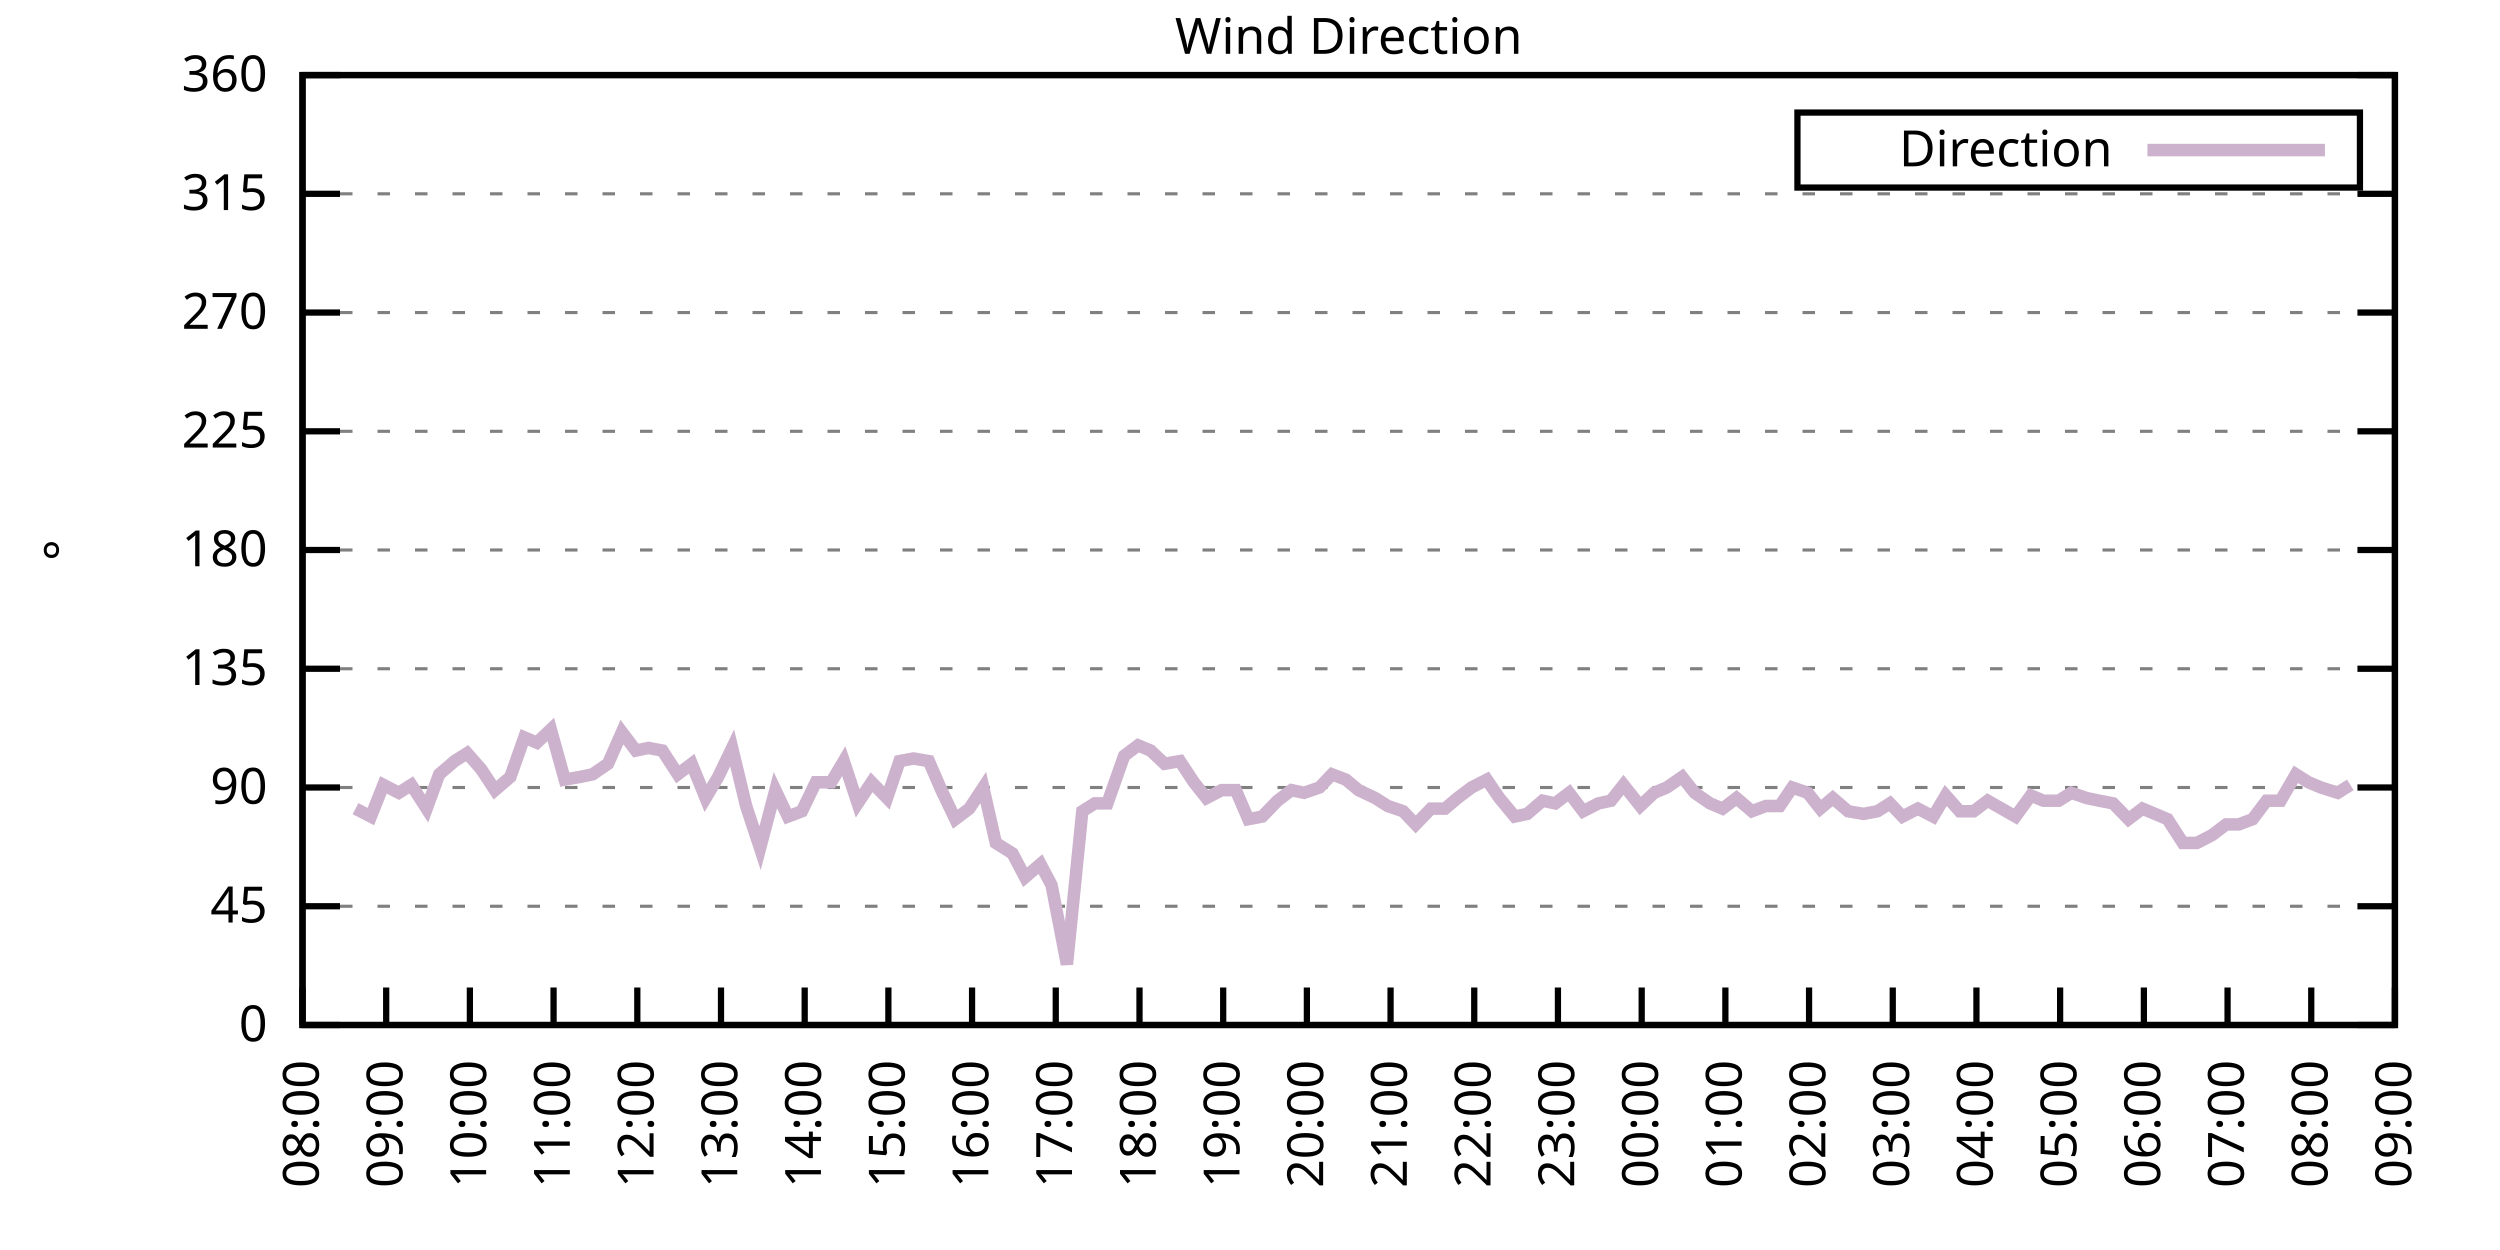
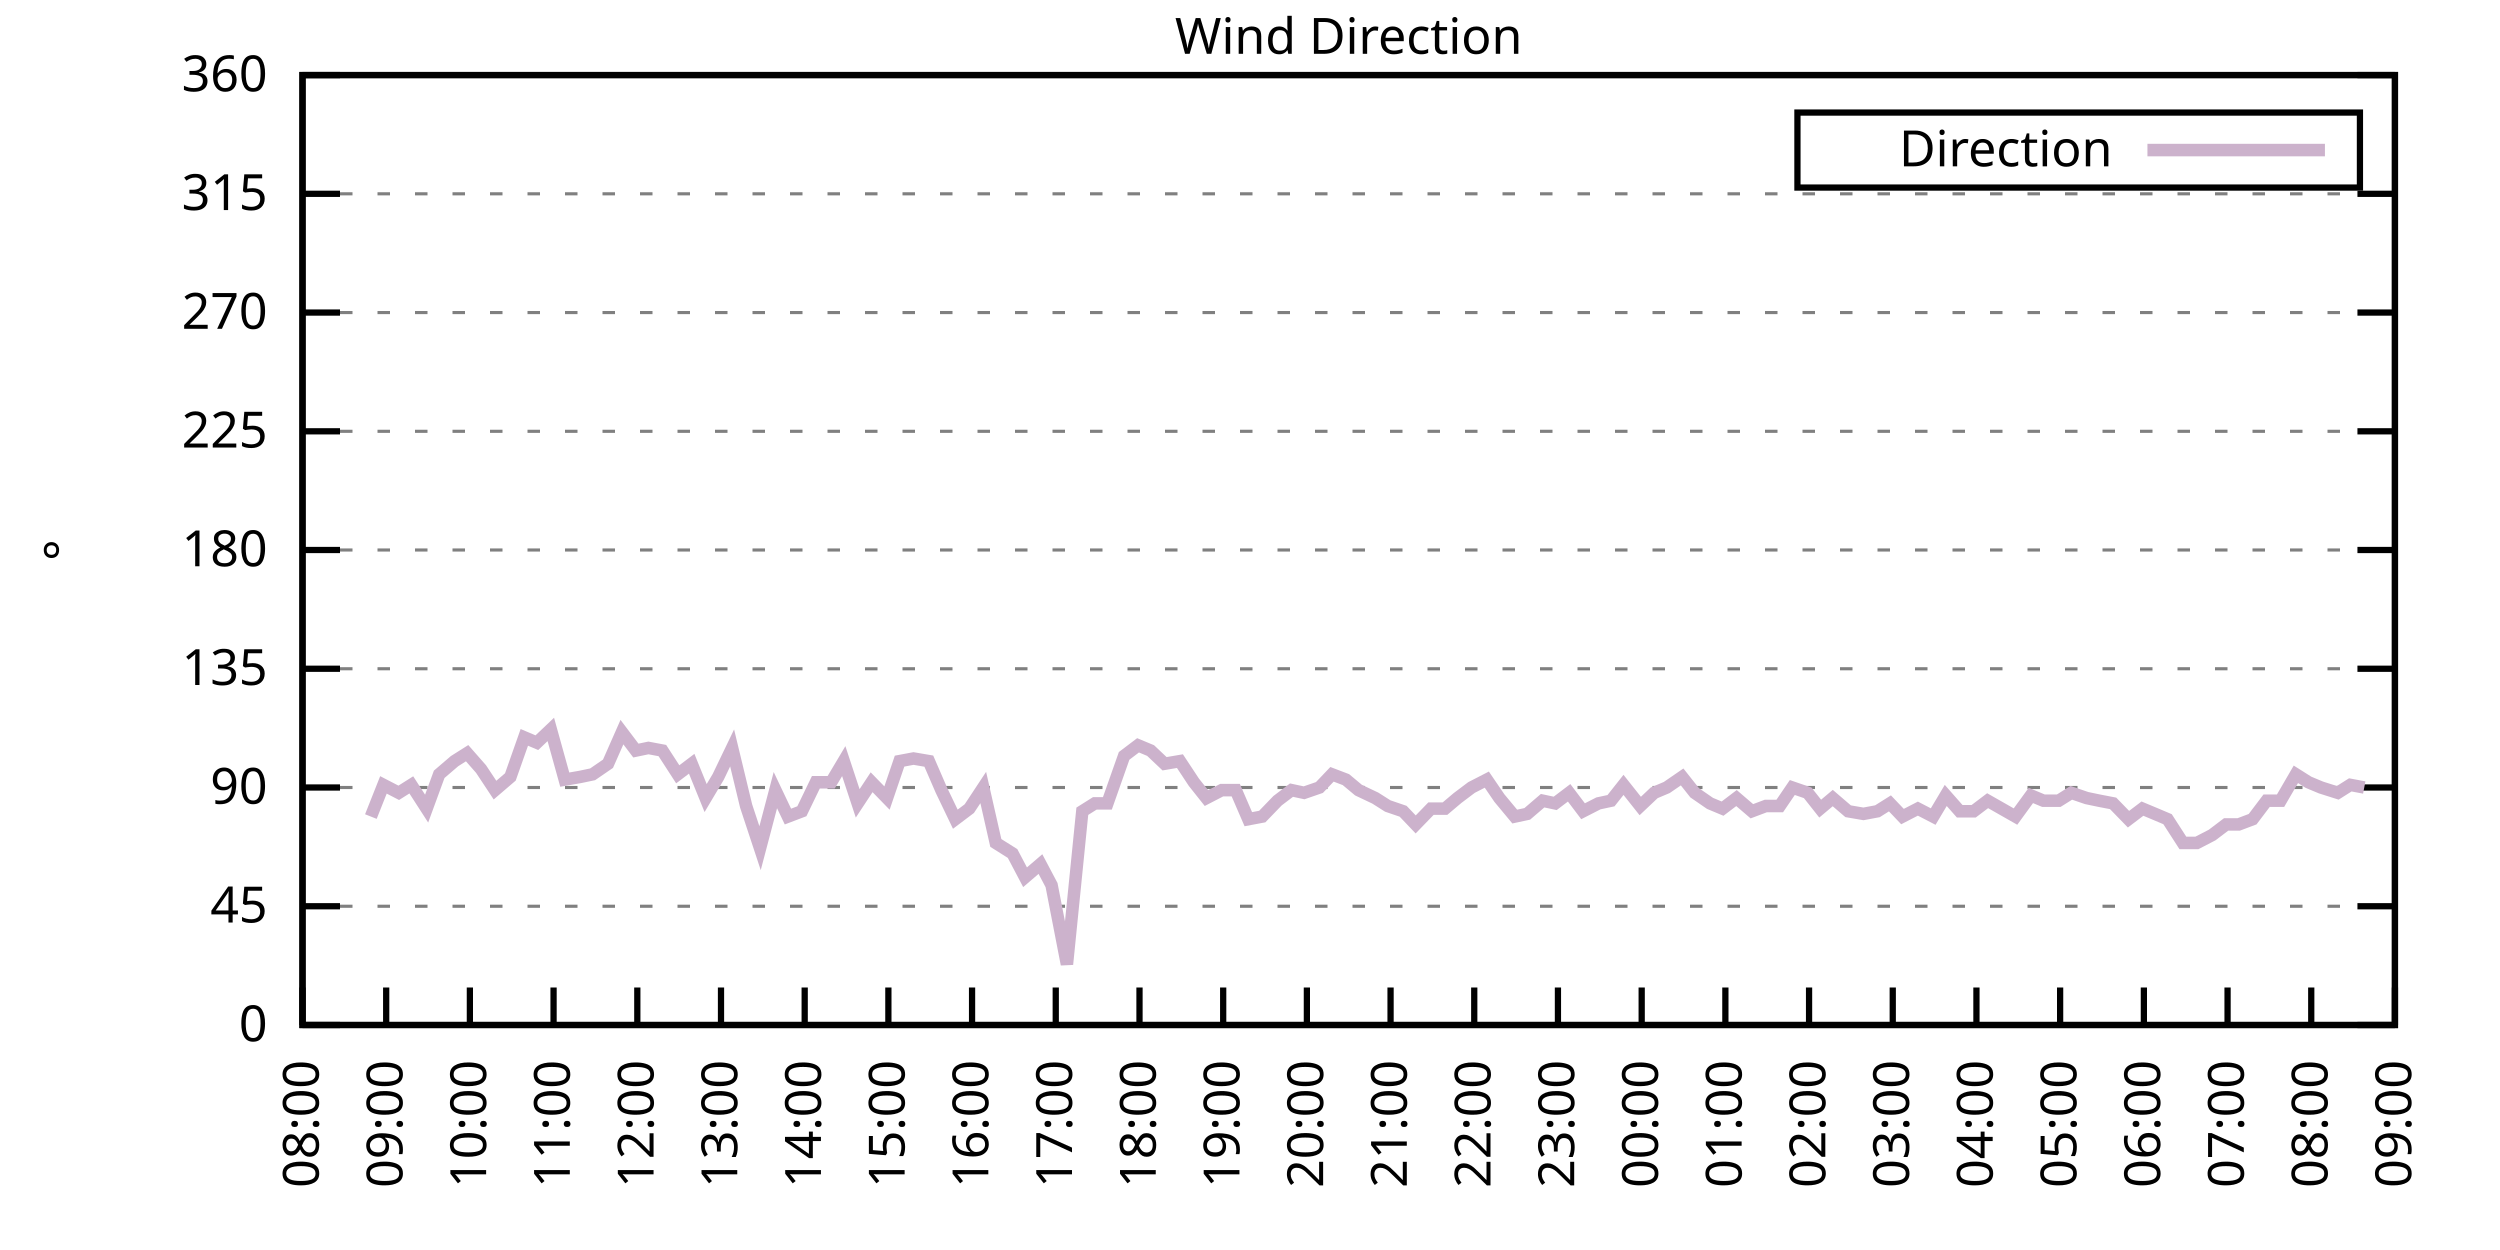
<svg xmlns="http://www.w3.org/2000/svg" xmlns:xlink="http://www.w3.org/1999/xlink" width="400" height="200" viewBox="0 0 400 200">
  <g id="gnuplot_canvas">
    <rect x="0" y="0" width="400" height="200" fill="none" />
    <defs>
      <circle id="gpDot" r="0.5" stroke-width="0.5" stroke="currentColor" />
      <path id="gpPt0" stroke-width="0.333" stroke="currentColor" d="M-1,0 h2 M0,-1 v2" />
      <path id="gpPt1" stroke-width="0.333" stroke="currentColor" d="M-1,-1 L1,1 M1,-1 L-1,1" />
      <path id="gpPt2" stroke-width="0.333" stroke="currentColor" d="M-1,0 L1,0 M0,-1 L0,1 M-1,-1 L1,1 M-1,1 L1,-1" />
      <rect id="gpPt3" stroke-width="0.333" stroke="currentColor" x="-1" y="-1" width="2" height="2" />
      <rect id="gpPt4" stroke-width="0.333" stroke="currentColor" fill="currentColor" x="-1" y="-1" width="2" height="2" />
      <circle id="gpPt5" stroke-width="0.333" stroke="currentColor" cx="0" cy="0" r="1" />
      <use xlink:href="#gpPt5" id="gpPt6" fill="currentColor" stroke="none" />
      <path id="gpPt7" stroke-width="0.333" stroke="currentColor" d="M0,-1.33 L-1.33,0.67 L1.33,0.67 z" />
      <use xlink:href="#gpPt7" id="gpPt8" fill="currentColor" stroke="none" />
      <use xlink:href="#gpPt7" id="gpPt9" stroke="currentColor" transform="rotate(180)" />
      <use xlink:href="#gpPt9" id="gpPt10" fill="currentColor" stroke="none" />
      <use xlink:href="#gpPt3" id="gpPt11" stroke="currentColor" transform="rotate(45)" />
      <use xlink:href="#gpPt11" id="gpPt12" fill="currentColor" stroke="none" />
      <path id="gpPt13" stroke-width="0.333" stroke="currentColor" d="M0,1.330 L1.265,0.411 L0.782,-1.067 L-0.782,-1.076 L-1.265,0.411 z" />
      <use xlink:href="#gpPt13" id="gpPt14" fill="currentColor" stroke="none" />
      <filter id="textbox" filterUnits="objectBoundingBox" x="0" y="0" height="1" width="1">
        <feFlood flood-color="white" flood-opacity="1" result="bgnd" />
        <feComposite in="SourceGraphic" in2="bgnd" operator="atop" />
      </filter>
      <filter id="greybox" filterUnits="objectBoundingBox" x="0" y="0" height="1" width="1">
        <feFlood flood-color="lightgrey" flood-opacity="1" result="grey" />
        <feComposite in="SourceGraphic" in2="grey" operator="atop" />
      </filter>
    </defs>
    <g fill="none" color="white" stroke="currentColor" stroke-width="1.00" stroke-linecap="butt" stroke-linejoin="miter">
</g>
    <g fill="none" color="black" stroke="currentColor" stroke-width="1.00" stroke-linecap="butt" stroke-linejoin="miter">
      <g stroke="none" shape-rendering="crispEdges">
        <polygon fill="rgb(255, 255, 255)" points="48.40,164.00 383.18,164.00 383.18,12.02 48.40,12.02 " />
      </g>
    </g>
    <g fill="none" color="black" stroke="currentColor" stroke-width="1.00" stroke-linecap="butt" stroke-linejoin="miter">
</g>
    <g fill="none" color="black" stroke="black" stroke-width="0.50" stroke-linecap="butt" stroke-linejoin="miter">
</g>
    <g fill="none" color="gray" stroke="currentColor" stroke-width="0.50" stroke-linecap="butt" stroke-linejoin="miter">
      <path stroke="gray" stroke-dasharray="2,4" class="gridline" d="M48.40,164.00 L383.19,164.00  " />
    </g>
    <g fill="none" color="gray" stroke="gray" stroke-width="1.00" stroke-linecap="butt" stroke-linejoin="miter">
</g>
    <g fill="none" color="black" stroke="currentColor" stroke-width="1.00" stroke-linecap="butt" stroke-linejoin="miter">
      <path stroke="black" d="M48.40,164.00 L54.40,164.00 M383.19,164.00 L377.19,164.00  " />
      <g transform="translate(42.80,166.60)" stroke="none" fill="black" font-family="Sans" font-size="8.00" text-anchor="end">
        <text>
          <tspan font-family="Sans"> 0</tspan>
        </text>
      </g>
    </g>
    <g fill="none" color="black" stroke="currentColor" stroke-width="1.00" stroke-linecap="butt" stroke-linejoin="miter">
</g>
    <g fill="none" color="black" stroke="black" stroke-width="0.50" stroke-linecap="butt" stroke-linejoin="miter">
</g>
    <g fill="none" color="gray" stroke="currentColor" stroke-width="0.50" stroke-linecap="butt" stroke-linejoin="miter">
      <path stroke="gray" stroke-dasharray="2,4" class="gridline" d="M48.40,145.00 L383.19,145.00  " />
    </g>
    <g fill="none" color="gray" stroke="gray" stroke-width="1.00" stroke-linecap="butt" stroke-linejoin="miter">
</g>
    <g fill="none" color="black" stroke="currentColor" stroke-width="1.00" stroke-linecap="butt" stroke-linejoin="miter">
      <path stroke="black" d="M48.40,145.00 L54.40,145.00 M383.19,145.00 L377.19,145.00  " />
      <g transform="translate(42.80,147.60)" stroke="none" fill="black" font-family="Sans" font-size="8.00" text-anchor="end">
        <text>
          <tspan font-family="Sans"> 45</tspan>
        </text>
      </g>
    </g>
    <g fill="none" color="black" stroke="currentColor" stroke-width="1.00" stroke-linecap="butt" stroke-linejoin="miter">
</g>
    <g fill="none" color="black" stroke="black" stroke-width="0.50" stroke-linecap="butt" stroke-linejoin="miter">
</g>
    <g fill="none" color="gray" stroke="currentColor" stroke-width="0.50" stroke-linecap="butt" stroke-linejoin="miter">
      <path stroke="gray" stroke-dasharray="2,4" class="gridline" d="M48.40,126.00 L383.19,126.00  " />
    </g>
    <g fill="none" color="gray" stroke="gray" stroke-width="1.00" stroke-linecap="butt" stroke-linejoin="miter">
</g>
    <g fill="none" color="black" stroke="currentColor" stroke-width="1.00" stroke-linecap="butt" stroke-linejoin="miter">
      <path stroke="black" d="M48.40,126.00 L54.40,126.00 M383.19,126.00 L377.19,126.00  " />
      <g transform="translate(42.80,128.60)" stroke="none" fill="black" font-family="Sans" font-size="8.00" text-anchor="end">
        <text>
          <tspan font-family="Sans"> 90</tspan>
        </text>
      </g>
    </g>
    <g fill="none" color="black" stroke="currentColor" stroke-width="1.00" stroke-linecap="butt" stroke-linejoin="miter">
</g>
    <g fill="none" color="black" stroke="black" stroke-width="0.50" stroke-linecap="butt" stroke-linejoin="miter">
</g>
    <g fill="none" color="gray" stroke="currentColor" stroke-width="0.50" stroke-linecap="butt" stroke-linejoin="miter">
      <path stroke="gray" stroke-dasharray="2,4" class="gridline" d="M48.40,107.00 L383.19,107.00  " />
    </g>
    <g fill="none" color="gray" stroke="gray" stroke-width="1.00" stroke-linecap="butt" stroke-linejoin="miter">
</g>
    <g fill="none" color="black" stroke="currentColor" stroke-width="1.00" stroke-linecap="butt" stroke-linejoin="miter">
      <path stroke="black" d="M48.40,107.00 L54.40,107.00 M383.19,107.00 L377.19,107.00  " />
      <g transform="translate(42.80,109.60)" stroke="none" fill="black" font-family="Sans" font-size="8.00" text-anchor="end">
        <text>
          <tspan font-family="Sans"> 135</tspan>
        </text>
      </g>
    </g>
    <g fill="none" color="black" stroke="currentColor" stroke-width="1.00" stroke-linecap="butt" stroke-linejoin="miter">
</g>
    <g fill="none" color="black" stroke="black" stroke-width="0.50" stroke-linecap="butt" stroke-linejoin="miter">
</g>
    <g fill="none" color="gray" stroke="currentColor" stroke-width="0.50" stroke-linecap="butt" stroke-linejoin="miter">
      <path stroke="gray" stroke-dasharray="2,4" class="gridline" d="M48.40,88.00 L383.19,88.00  " />
    </g>
    <g fill="none" color="gray" stroke="gray" stroke-width="1.00" stroke-linecap="butt" stroke-linejoin="miter">
</g>
    <g fill="none" color="black" stroke="currentColor" stroke-width="1.00" stroke-linecap="butt" stroke-linejoin="miter">
      <path stroke="black" d="M48.40,88.00 L54.40,88.00 M383.19,88.00 L377.19,88.00  " />
      <g transform="translate(42.80,90.60)" stroke="none" fill="black" font-family="Sans" font-size="8.00" text-anchor="end">
        <text>
          <tspan font-family="Sans"> 180</tspan>
        </text>
      </g>
    </g>
    <g fill="none" color="black" stroke="currentColor" stroke-width="1.00" stroke-linecap="butt" stroke-linejoin="miter">
</g>
    <g fill="none" color="black" stroke="black" stroke-width="0.50" stroke-linecap="butt" stroke-linejoin="miter">
</g>
    <g fill="none" color="gray" stroke="currentColor" stroke-width="0.50" stroke-linecap="butt" stroke-linejoin="miter">
      <path stroke="gray" stroke-dasharray="2,4" class="gridline" d="M48.40,69.01 L383.19,69.01  " />
    </g>
    <g fill="none" color="gray" stroke="gray" stroke-width="1.00" stroke-linecap="butt" stroke-linejoin="miter">
</g>
    <g fill="none" color="black" stroke="currentColor" stroke-width="1.00" stroke-linecap="butt" stroke-linejoin="miter">
      <path stroke="black" d="M48.40,69.01 L54.40,69.01 M383.19,69.01 L377.19,69.01  " />
      <g transform="translate(42.80,71.61)" stroke="none" fill="black" font-family="Sans" font-size="8.00" text-anchor="end">
        <text>
          <tspan font-family="Sans"> 225</tspan>
        </text>
      </g>
    </g>
    <g fill="none" color="black" stroke="currentColor" stroke-width="1.00" stroke-linecap="butt" stroke-linejoin="miter">
</g>
    <g fill="none" color="black" stroke="black" stroke-width="0.50" stroke-linecap="butt" stroke-linejoin="miter">
</g>
    <g fill="none" color="gray" stroke="currentColor" stroke-width="0.50" stroke-linecap="butt" stroke-linejoin="miter">
      <path stroke="gray" stroke-dasharray="2,4" class="gridline" d="M48.40,50.01 L383.19,50.01  " />
    </g>
    <g fill="none" color="gray" stroke="gray" stroke-width="1.00" stroke-linecap="butt" stroke-linejoin="miter">
</g>
    <g fill="none" color="black" stroke="currentColor" stroke-width="1.00" stroke-linecap="butt" stroke-linejoin="miter">
      <path stroke="black" d="M48.40,50.01 L54.40,50.01 M383.19,50.01 L377.19,50.01  " />
      <g transform="translate(42.80,52.61)" stroke="none" fill="black" font-family="Sans" font-size="8.00" text-anchor="end">
        <text>
          <tspan font-family="Sans"> 270</tspan>
        </text>
      </g>
    </g>
    <g fill="none" color="black" stroke="currentColor" stroke-width="1.00" stroke-linecap="butt" stroke-linejoin="miter">
</g>
    <g fill="none" color="black" stroke="black" stroke-width="0.50" stroke-linecap="butt" stroke-linejoin="miter">
</g>
    <g fill="none" color="gray" stroke="currentColor" stroke-width="0.50" stroke-linecap="butt" stroke-linejoin="miter">
      <path stroke="gray" stroke-dasharray="2,4" class="gridline" d="M48.40,31.01 L383.19,31.01  " />
    </g>
    <g fill="none" color="gray" stroke="gray" stroke-width="1.00" stroke-linecap="butt" stroke-linejoin="miter">
</g>
    <g fill="none" color="black" stroke="currentColor" stroke-width="1.00" stroke-linecap="butt" stroke-linejoin="miter">
      <path stroke="black" d="M48.40,31.01 L54.40,31.01 M383.19,31.01 L377.19,31.01  " />
      <g transform="translate(42.80,33.61)" stroke="none" fill="black" font-family="Sans" font-size="8.00" text-anchor="end">
        <text>
          <tspan font-family="Sans"> 315</tspan>
        </text>
      </g>
    </g>
    <g fill="none" color="black" stroke="currentColor" stroke-width="1.00" stroke-linecap="butt" stroke-linejoin="miter">
</g>
    <g fill="none" color="black" stroke="black" stroke-width="0.50" stroke-linecap="butt" stroke-linejoin="miter">
</g>
    <g fill="none" color="gray" stroke="currentColor" stroke-width="0.50" stroke-linecap="butt" stroke-linejoin="miter">
      <path stroke="gray" stroke-dasharray="2,4" class="gridline" d="M48.40,12.01 L383.19,12.01  " />
    </g>
    <g fill="none" color="gray" stroke="gray" stroke-width="1.00" stroke-linecap="butt" stroke-linejoin="miter">
</g>
    <g fill="none" color="black" stroke="currentColor" stroke-width="1.00" stroke-linecap="butt" stroke-linejoin="miter">
      <path stroke="black" d="M48.40,12.01 L54.40,12.01 M383.19,12.01 L377.19,12.01  " />
      <g transform="translate(42.80,14.61)" stroke="none" fill="black" font-family="Sans" font-size="8.00" text-anchor="end">
        <text>
          <tspan font-family="Sans"> 360</tspan>
        </text>
      </g>
    </g>
    <g fill="none" color="black" stroke="currentColor" stroke-width="1.00" stroke-linecap="butt" stroke-linejoin="miter">
      <path stroke="black" d="M48.40,164.00 L48.40,158.00  " />
      <g transform="translate(51.00,169.60) rotate(270.00)" stroke="none" fill="black" font-family="Sans" font-size="8.00" text-anchor="end">
        <text>
          <tspan font-family="Sans">08:00</tspan>
        </text>
      </g>
    </g>
    <g fill="none" color="black" stroke="currentColor" stroke-width="1.00" stroke-linecap="butt" stroke-linejoin="miter">
      <path stroke="black" d="M61.79,164.00 L61.79,158.00  " />
      <g transform="translate(64.39,169.60) rotate(270.00)" stroke="none" fill="black" font-family="Sans" font-size="8.00" text-anchor="end">
        <text>
          <tspan font-family="Sans">09:00</tspan>
        </text>
      </g>
    </g>
    <g fill="none" color="black" stroke="currentColor" stroke-width="1.00" stroke-linecap="butt" stroke-linejoin="miter">
      <path stroke="black" d="M75.18,164.00 L75.18,158.00  " />
      <g transform="translate(77.78,169.60) rotate(270.00)" stroke="none" fill="black" font-family="Sans" font-size="8.00" text-anchor="end">
        <text>
          <tspan font-family="Sans">10:00</tspan>
        </text>
      </g>
    </g>
    <g fill="none" color="black" stroke="currentColor" stroke-width="1.00" stroke-linecap="butt" stroke-linejoin="miter">
      <path stroke="black" d="M88.57,164.00 L88.57,158.00  " />
      <g transform="translate(91.17,169.60) rotate(270.00)" stroke="none" fill="black" font-family="Sans" font-size="8.00" text-anchor="end">
        <text>
          <tspan font-family="Sans">11:00</tspan>
        </text>
      </g>
    </g>
    <g fill="none" color="black" stroke="currentColor" stroke-width="1.00" stroke-linecap="butt" stroke-linejoin="miter">
      <path stroke="black" d="M101.97,164.00 L101.97,158.00  " />
      <g transform="translate(104.57,169.60) rotate(270.00)" stroke="none" fill="black" font-family="Sans" font-size="8.00" text-anchor="end">
        <text>
          <tspan font-family="Sans">12:00</tspan>
        </text>
      </g>
    </g>
    <g fill="none" color="black" stroke="currentColor" stroke-width="1.00" stroke-linecap="butt" stroke-linejoin="miter">
      <path stroke="black" d="M115.36,164.00 L115.36,158.00  " />
      <g transform="translate(117.96,169.60) rotate(270.00)" stroke="none" fill="black" font-family="Sans" font-size="8.00" text-anchor="end">
        <text>
          <tspan font-family="Sans">13:00</tspan>
        </text>
      </g>
    </g>
    <g fill="none" color="black" stroke="currentColor" stroke-width="1.00" stroke-linecap="butt" stroke-linejoin="miter">
      <path stroke="black" d="M128.75,164.00 L128.75,158.00  " />
      <g transform="translate(131.35,169.60) rotate(270.00)" stroke="none" fill="black" font-family="Sans" font-size="8.00" text-anchor="end">
        <text>
          <tspan font-family="Sans">14:00</tspan>
        </text>
      </g>
    </g>
    <g fill="none" color="black" stroke="currentColor" stroke-width="1.00" stroke-linecap="butt" stroke-linejoin="miter">
      <path stroke="black" d="M142.14,164.00 L142.14,158.00  " />
      <g transform="translate(144.74,169.60) rotate(270.00)" stroke="none" fill="black" font-family="Sans" font-size="8.00" text-anchor="end">
        <text>
          <tspan font-family="Sans">15:00</tspan>
        </text>
      </g>
    </g>
    <g fill="none" color="black" stroke="currentColor" stroke-width="1.00" stroke-linecap="butt" stroke-linejoin="miter">
      <path stroke="black" d="M155.53,164.00 L155.53,158.00  " />
      <g transform="translate(158.13,169.60) rotate(270.00)" stroke="none" fill="black" font-family="Sans" font-size="8.00" text-anchor="end">
        <text>
          <tspan font-family="Sans">16:00</tspan>
        </text>
      </g>
    </g>
    <g fill="none" color="black" stroke="currentColor" stroke-width="1.00" stroke-linecap="butt" stroke-linejoin="miter">
      <path stroke="black" d="M168.92,164.00 L168.92,158.00  " />
      <g transform="translate(171.52,169.60) rotate(270.00)" stroke="none" fill="black" font-family="Sans" font-size="8.00" text-anchor="end">
        <text>
          <tspan font-family="Sans">17:00</tspan>
        </text>
      </g>
    </g>
    <g fill="none" color="black" stroke="currentColor" stroke-width="1.00" stroke-linecap="butt" stroke-linejoin="miter">
      <path stroke="black" d="M182.32,164.00 L182.32,158.00  " />
      <g transform="translate(184.92,169.60) rotate(270.00)" stroke="none" fill="black" font-family="Sans" font-size="8.00" text-anchor="end">
        <text>
          <tspan font-family="Sans">18:00</tspan>
        </text>
      </g>
    </g>
    <g fill="none" color="black" stroke="currentColor" stroke-width="1.00" stroke-linecap="butt" stroke-linejoin="miter">
      <path stroke="black" d="M195.71,164.00 L195.71,158.00  " />
      <g transform="translate(198.31,169.60) rotate(270.00)" stroke="none" fill="black" font-family="Sans" font-size="8.00" text-anchor="end">
        <text>
          <tspan font-family="Sans">19:00</tspan>
        </text>
      </g>
    </g>
    <g fill="none" color="black" stroke="currentColor" stroke-width="1.00" stroke-linecap="butt" stroke-linejoin="miter">
      <path stroke="black" d="M209.10,164.00 L209.10,158.00  " />
      <g transform="translate(211.70,169.60) rotate(270.00)" stroke="none" fill="black" font-family="Sans" font-size="8.00" text-anchor="end">
        <text>
          <tspan font-family="Sans">20:00</tspan>
        </text>
      </g>
    </g>
    <g fill="none" color="black" stroke="currentColor" stroke-width="1.00" stroke-linecap="butt" stroke-linejoin="miter">
      <path stroke="black" d="M222.49,164.00 L222.49,158.00  " />
      <g transform="translate(225.09,169.60) rotate(270.00)" stroke="none" fill="black" font-family="Sans" font-size="8.00" text-anchor="end">
        <text>
          <tspan font-family="Sans">21:00</tspan>
        </text>
      </g>
    </g>
    <g fill="none" color="black" stroke="currentColor" stroke-width="1.00" stroke-linecap="butt" stroke-linejoin="miter">
      <path stroke="black" d="M235.88,164.00 L235.88,158.00  " />
      <g transform="translate(238.48,169.60) rotate(270.00)" stroke="none" fill="black" font-family="Sans" font-size="8.00" text-anchor="end">
        <text>
          <tspan font-family="Sans">22:00</tspan>
        </text>
      </g>
    </g>
    <g fill="none" color="black" stroke="currentColor" stroke-width="1.00" stroke-linecap="butt" stroke-linejoin="miter">
      <path stroke="black" d="M249.27,164.00 L249.27,158.00  " />
      <g transform="translate(251.87,169.60) rotate(270.00)" stroke="none" fill="black" font-family="Sans" font-size="8.00" text-anchor="end">
        <text>
          <tspan font-family="Sans">23:00</tspan>
        </text>
      </g>
    </g>
    <g fill="none" color="black" stroke="currentColor" stroke-width="1.00" stroke-linecap="butt" stroke-linejoin="miter">
      <path stroke="black" d="M262.67,164.00 L262.67,158.00  " />
      <g transform="translate(265.27,169.60) rotate(270.00)" stroke="none" fill="black" font-family="Sans" font-size="8.00" text-anchor="end">
        <text>
          <tspan font-family="Sans">00:00</tspan>
        </text>
      </g>
    </g>
    <g fill="none" color="black" stroke="currentColor" stroke-width="1.00" stroke-linecap="butt" stroke-linejoin="miter">
      <path stroke="black" d="M276.06,164.00 L276.06,158.00  " />
      <g transform="translate(278.66,169.60) rotate(270.00)" stroke="none" fill="black" font-family="Sans" font-size="8.00" text-anchor="end">
        <text>
          <tspan font-family="Sans">01:00</tspan>
        </text>
      </g>
    </g>
    <g fill="none" color="black" stroke="currentColor" stroke-width="1.00" stroke-linecap="butt" stroke-linejoin="miter">
      <path stroke="black" d="M289.45,164.00 L289.45,158.00  " />
      <g transform="translate(292.05,169.60) rotate(270.00)" stroke="none" fill="black" font-family="Sans" font-size="8.00" text-anchor="end">
        <text>
          <tspan font-family="Sans">02:00</tspan>
        </text>
      </g>
    </g>
    <g fill="none" color="black" stroke="currentColor" stroke-width="1.00" stroke-linecap="butt" stroke-linejoin="miter">
      <path stroke="black" d="M302.84,164.00 L302.84,158.00  " />
      <g transform="translate(305.44,169.60) rotate(270.00)" stroke="none" fill="black" font-family="Sans" font-size="8.00" text-anchor="end">
        <text>
          <tspan font-family="Sans">03:00</tspan>
        </text>
      </g>
    </g>
    <g fill="none" color="black" stroke="currentColor" stroke-width="1.00" stroke-linecap="butt" stroke-linejoin="miter">
      <path stroke="black" d="M316.23,164.00 L316.23,158.00  " />
      <g transform="translate(318.83,169.60) rotate(270.00)" stroke="none" fill="black" font-family="Sans" font-size="8.00" text-anchor="end">
        <text>
          <tspan font-family="Sans">04:00</tspan>
        </text>
      </g>
    </g>
    <g fill="none" color="black" stroke="currentColor" stroke-width="1.00" stroke-linecap="butt" stroke-linejoin="miter">
      <path stroke="black" d="M329.62,164.00 L329.62,158.00  " />
      <g transform="translate(332.22,169.60) rotate(270.00)" stroke="none" fill="black" font-family="Sans" font-size="8.00" text-anchor="end">
        <text>
          <tspan font-family="Sans">05:00</tspan>
        </text>
      </g>
    </g>
    <g fill="none" color="black" stroke="currentColor" stroke-width="1.00" stroke-linecap="butt" stroke-linejoin="miter">
      <path stroke="black" d="M343.02,164.00 L343.02,158.00  " />
      <g transform="translate(345.62,169.60) rotate(270.00)" stroke="none" fill="black" font-family="Sans" font-size="8.00" text-anchor="end">
        <text>
          <tspan font-family="Sans">06:00</tspan>
        </text>
      </g>
    </g>
    <g fill="none" color="black" stroke="currentColor" stroke-width="1.00" stroke-linecap="butt" stroke-linejoin="miter">
      <path stroke="black" d="M356.41,164.00 L356.41,158.00  " />
      <g transform="translate(359.01,169.60) rotate(270.00)" stroke="none" fill="black" font-family="Sans" font-size="8.00" text-anchor="end">
        <text>
          <tspan font-family="Sans">07:00</tspan>
        </text>
      </g>
    </g>
    <g fill="none" color="black" stroke="currentColor" stroke-width="1.00" stroke-linecap="butt" stroke-linejoin="miter">
      <path stroke="black" d="M369.80,164.00 L369.80,158.00  " />
      <g transform="translate(372.40,169.60) rotate(270.00)" stroke="none" fill="black" font-family="Sans" font-size="8.00" text-anchor="end">
        <text>
          <tspan font-family="Sans">08:00</tspan>
        </text>
      </g>
    </g>
    <g fill="none" color="black" stroke="currentColor" stroke-width="1.00" stroke-linecap="butt" stroke-linejoin="miter">
      <path stroke="black" d="M383.19,164.00 L383.19,158.00  " />
      <g transform="translate(385.79,169.60) rotate(270.00)" stroke="none" fill="black" font-family="Sans" font-size="8.00" text-anchor="end">
        <text>
          <tspan font-family="Sans">09:00</tspan>
        </text>
      </g>
    </g>
    <g fill="none" color="black" stroke="currentColor" stroke-width="1.00" stroke-linecap="butt" stroke-linejoin="miter">
</g>
    <g fill="none" color="black" stroke="currentColor" stroke-width="1.00" stroke-linecap="butt" stroke-linejoin="miter">
      <path stroke="black" d="M48.40,12.01 L48.40,164.00 L383.19,164.00 L383.19,12.01 L48.40,12.01 Z  " />
    </g>
    <g fill="none" color="black" stroke="currentColor" stroke-width="1.00" stroke-linecap="butt" stroke-linejoin="miter">
</g>
    <g fill="none" color="black" stroke="currentColor" stroke-width="1.00" stroke-linecap="butt" stroke-linejoin="miter">
      <path stroke="black" d="M287.59,30.01 L287.59,18.01 L377.59,18.01 L377.59,30.01 L287.59,30.01 Z  " />
    </g>
    <g id="Wind_direction_plot_1">
      <g fill="none" color="white" stroke="black" stroke-width="2.00" stroke-linecap="butt" stroke-linejoin="miter">
</g>
      <g fill="none" color="black" stroke="currentColor" stroke-width="2.00" stroke-linecap="butt" stroke-linejoin="miter">
        <g transform="translate(337.99,26.61)" stroke="none" fill="black" font-family="Sans" font-size="8.00" text-anchor="end">
          <text>
            <tspan font-family="Sans">Direction</tspan>
          </text>
        </g>
      </g>
      <g fill="none" color="black" stroke="currentColor" stroke-width="2.00" stroke-linecap="butt" stroke-linejoin="miter">
-         <path stroke="rgb(204, 178, 204)" d="M343.59,24.01 L371.99,24.01 M56.88,129.38 L59.34,130.65 L61.35,125.58 L63.80,126.85 L65.81,125.58 L68.26,129.38   L70.27,123.89 L72.73,121.78 L74.74,120.51 L76.97,123.05 L79.20,126.42 L81.66,124.31 L83.89,117.98 L85.90,118.83   L88.13,116.71 L90.36,124.74 L92.82,124.31 L94.82,123.89 L97.28,122.20 L99.51,117.14 L101.74,120.09 L103.75,119.67   L105.98,120.09 L108.44,123.89 L110.67,122.20 L112.90,127.69 L114.91,124.31 L117.14,119.67 L119.38,128.96 L121.61,135.71   L124.06,126.42 L126.07,130.65 L128.30,129.80 L130.54,125.16 L132.99,125.16 L135.00,121.78 L137.23,128.54 L139.46,125.16   L141.92,127.69 L143.93,121.78 L146.16,121.36 L148.61,121.78 L150.62,126.42 L152.85,131.07 L155.09,129.38 L157.32,126.00   L159.33,134.87 L162.01,136.56 L164.01,140.36 L166.47,138.25 L168.25,141.62 L170.71,154.29 L173.17,129.80 L175.17,128.54   L177.18,128.54 L179.86,120.94 L182.09,119.25 L184.10,120.09 L186.33,122.20 L188.79,121.78 L191.02,125.16 L193.03,127.69   L195.48,126.42 L197.72,126.42 L199.73,131.07 L201.96,130.65 L204.41,128.11 L206.64,126.42 L208.65,126.85 L211.11,126.00   L213.12,123.89 L215.35,124.74 L217.36,126.42 L220.04,127.69 L222.04,128.96 L224.50,129.80 L226.51,131.91 L228.96,129.38   L231.20,129.38 L233.20,127.69 L235.44,126.00 L237.89,124.74 L239.90,127.69 L242.36,130.65 L244.36,130.22 L246.82,128.11   L248.83,128.54 L251.06,126.85 L253.29,129.80 L255.75,128.54 L257.76,128.11 L259.76,125.58 L262.44,128.96 L264.67,126.85   L266.68,126.00 L269.14,124.31 L271.15,126.85 L273.60,128.54 L275.61,129.38 L277.84,127.69 L280.30,129.80 L282.53,128.96   L284.76,128.96 L286.77,126.00 L289.23,126.85 L291.23,129.38 L293.24,127.69 L295.70,129.80 L298.15,130.22 L300.39,129.80   L302.39,128.54 L304.40,130.65 L306.86,129.38 L309.31,130.65 L311.32,127.27 L313.55,129.80 L315.79,129.80 L318.02,128.11   L320.25,129.38 L322.48,130.65 L324.94,127.27 L326.95,128.11 L329.40,128.11 L331.41,126.85 L333.86,127.69 L335.87,128.11   L338.10,128.54 L340.56,131.07 L342.79,129.38 L344.80,130.22 L346.81,131.07 L349.26,134.87 L351.50,134.87 L353.95,133.60   L356.18,131.91 L358.19,131.91 L360.42,131.07 L362.66,128.11 L364.89,128.11 L367.34,123.89 L369.35,125.16 L371.36,126.00   L374.04,126.85 L376.05,125.58  " />
+         <path stroke="rgb(204, 178, 204)" d="M343.59,24.01 L371.99,24.01 M59.34,130.65 L61.35,125.58 L63.80,126.85 L65.81,125.58 L68.26,129.38 L70.27,123.89   L72.73,121.78 L74.74,120.51 L76.97,123.05 L79.20,126.42 L81.66,124.31 L83.89,117.98 L85.90,118.83 L88.13,116.71   L90.36,124.74 L92.82,124.31 L94.82,123.89 L97.28,122.20 L99.51,117.14 L101.74,120.09 L103.75,119.67 L105.98,120.09   L108.44,123.89 L110.67,122.20 L112.90,127.69 L114.91,124.31 L117.14,119.67 L119.38,128.96 L121.61,135.71 L124.06,126.42   L126.07,130.65 L128.30,129.80 L130.54,125.16 L132.99,125.16 L135.00,121.78 L137.23,128.54 L139.46,125.16 L141.92,127.69   L143.93,121.78 L146.16,121.36 L148.61,121.78 L150.62,126.42 L152.85,131.07 L155.09,129.38 L157.32,126.00 L159.33,134.87   L162.01,136.56 L164.01,140.36 L166.47,138.25 L168.25,141.62 L170.71,154.29 L173.17,129.80 L175.17,128.54 L177.18,128.54   L179.86,120.94 L182.09,119.25 L184.10,120.09 L186.33,122.20 L188.79,121.78 L191.02,125.16 L193.03,127.69 L195.48,126.42   L197.72,126.42 L199.73,131.07 L201.96,130.65 L204.41,128.11 L206.64,126.42 L208.65,126.85 L211.11,126.00 L213.12,123.89   L215.35,124.74 L217.36,126.42 L220.04,127.69 L222.04,128.96 L224.50,129.80 L226.51,131.91 L228.96,129.38 L231.20,129.38   L233.20,127.69 L235.44,126.00 L237.89,124.74 L239.90,127.69 L242.36,130.65 L244.36,130.22 L246.82,128.11 L248.83,128.54   L251.06,126.85 L253.29,129.80 L255.75,128.54 L257.76,128.11 L259.76,125.58 L262.44,128.96 L264.67,126.85 L266.68,126.00   L269.14,124.31 L271.15,126.85 L273.60,128.54 L275.61,129.38 L277.84,127.69 L280.30,129.80 L282.53,128.96 L284.76,128.96   L286.77,126.00 L289.23,126.85 L291.23,129.38 L293.24,127.69 L295.70,129.80 L298.15,130.22 L300.39,129.80 L302.39,128.54   L304.40,130.65 L306.86,129.38 L309.31,130.65 L311.32,127.27 L313.55,129.80 L315.79,129.80 L318.02,128.11 L320.25,129.38   L322.48,130.65 L324.94,127.27 L326.95,128.11 L329.40,128.11 L331.41,126.85 L333.86,127.69 L335.87,128.11 L338.10,128.54   L340.56,131.07 L342.79,129.38 L344.80,130.22 L346.81,131.07 L349.26,134.87 L351.50,134.87 L353.95,133.60 L356.18,131.91   L358.19,131.91 L360.42,131.07 L362.66,128.11 L364.89,128.11 L367.34,123.89 L369.35,125.16 L371.36,126.00 L374.04,126.85   L376.05,125.58 L378.28,126.00  " />
      </g>
    </g>
    <g fill="none" color="black" stroke="currentColor" stroke-width="2.00" stroke-linecap="butt" stroke-linejoin="miter">
</g>
    <g fill="none" color="black" stroke="black" stroke-width="1.00" stroke-linecap="butt" stroke-linejoin="miter">
</g>
    <g fill="none" color="black" stroke="currentColor" stroke-width="1.00" stroke-linecap="butt" stroke-linejoin="miter">
      <path stroke="black" d="M48.40,12.01 L48.40,164.00 L383.19,164.00 L383.19,12.01 L48.40,12.01 Z  " />
      <g transform="translate(12.80,88.01) rotate(270.00)" stroke="none" fill="black" font-family="Sans" font-size="8.00" text-anchor="middle">
        <text>
          <tspan font-family="Sans">°</tspan>
        </text>
      </g>
    </g>
    <g fill="none" color="black" stroke="currentColor" stroke-width="1.00" stroke-linecap="butt" stroke-linejoin="miter">
</g>
    <g fill="none" color="black" stroke="currentColor" stroke-width="1.00" stroke-linecap="butt" stroke-linejoin="miter">
      <g transform="translate(215.79,8.61)" stroke="none" fill="black" font-family="Sans" font-size="8.00" text-anchor="middle">
        <text>
          <tspan font-family="Sans">Wind Direction</tspan>
        </text>
      </g>
    </g>
    <g fill="none" color="black" stroke="currentColor" stroke-width="1.00" stroke-linecap="butt" stroke-linejoin="miter">
</g>
  </g>
</svg>
